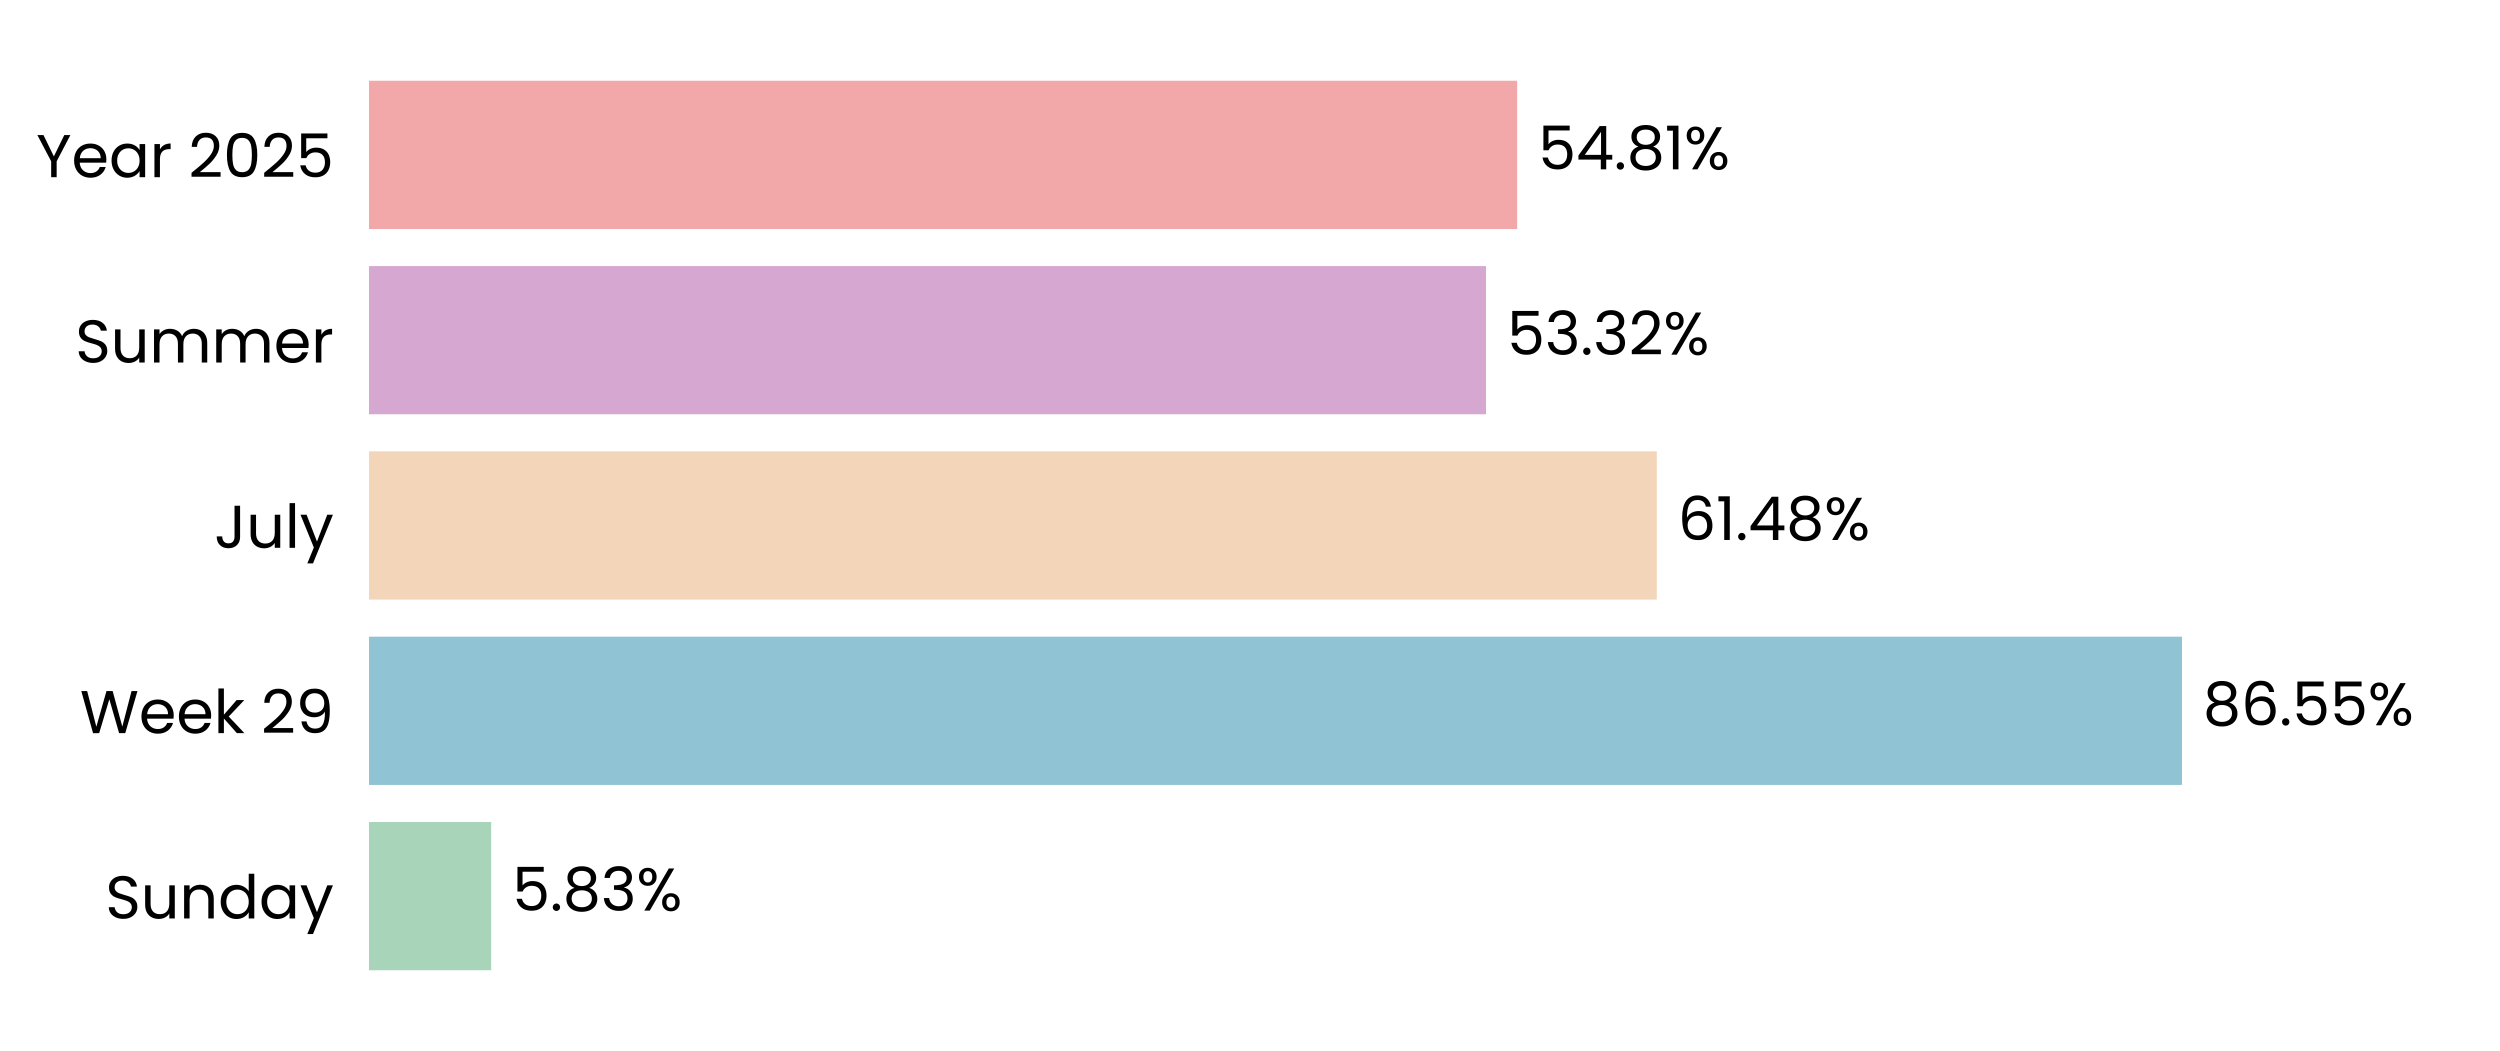
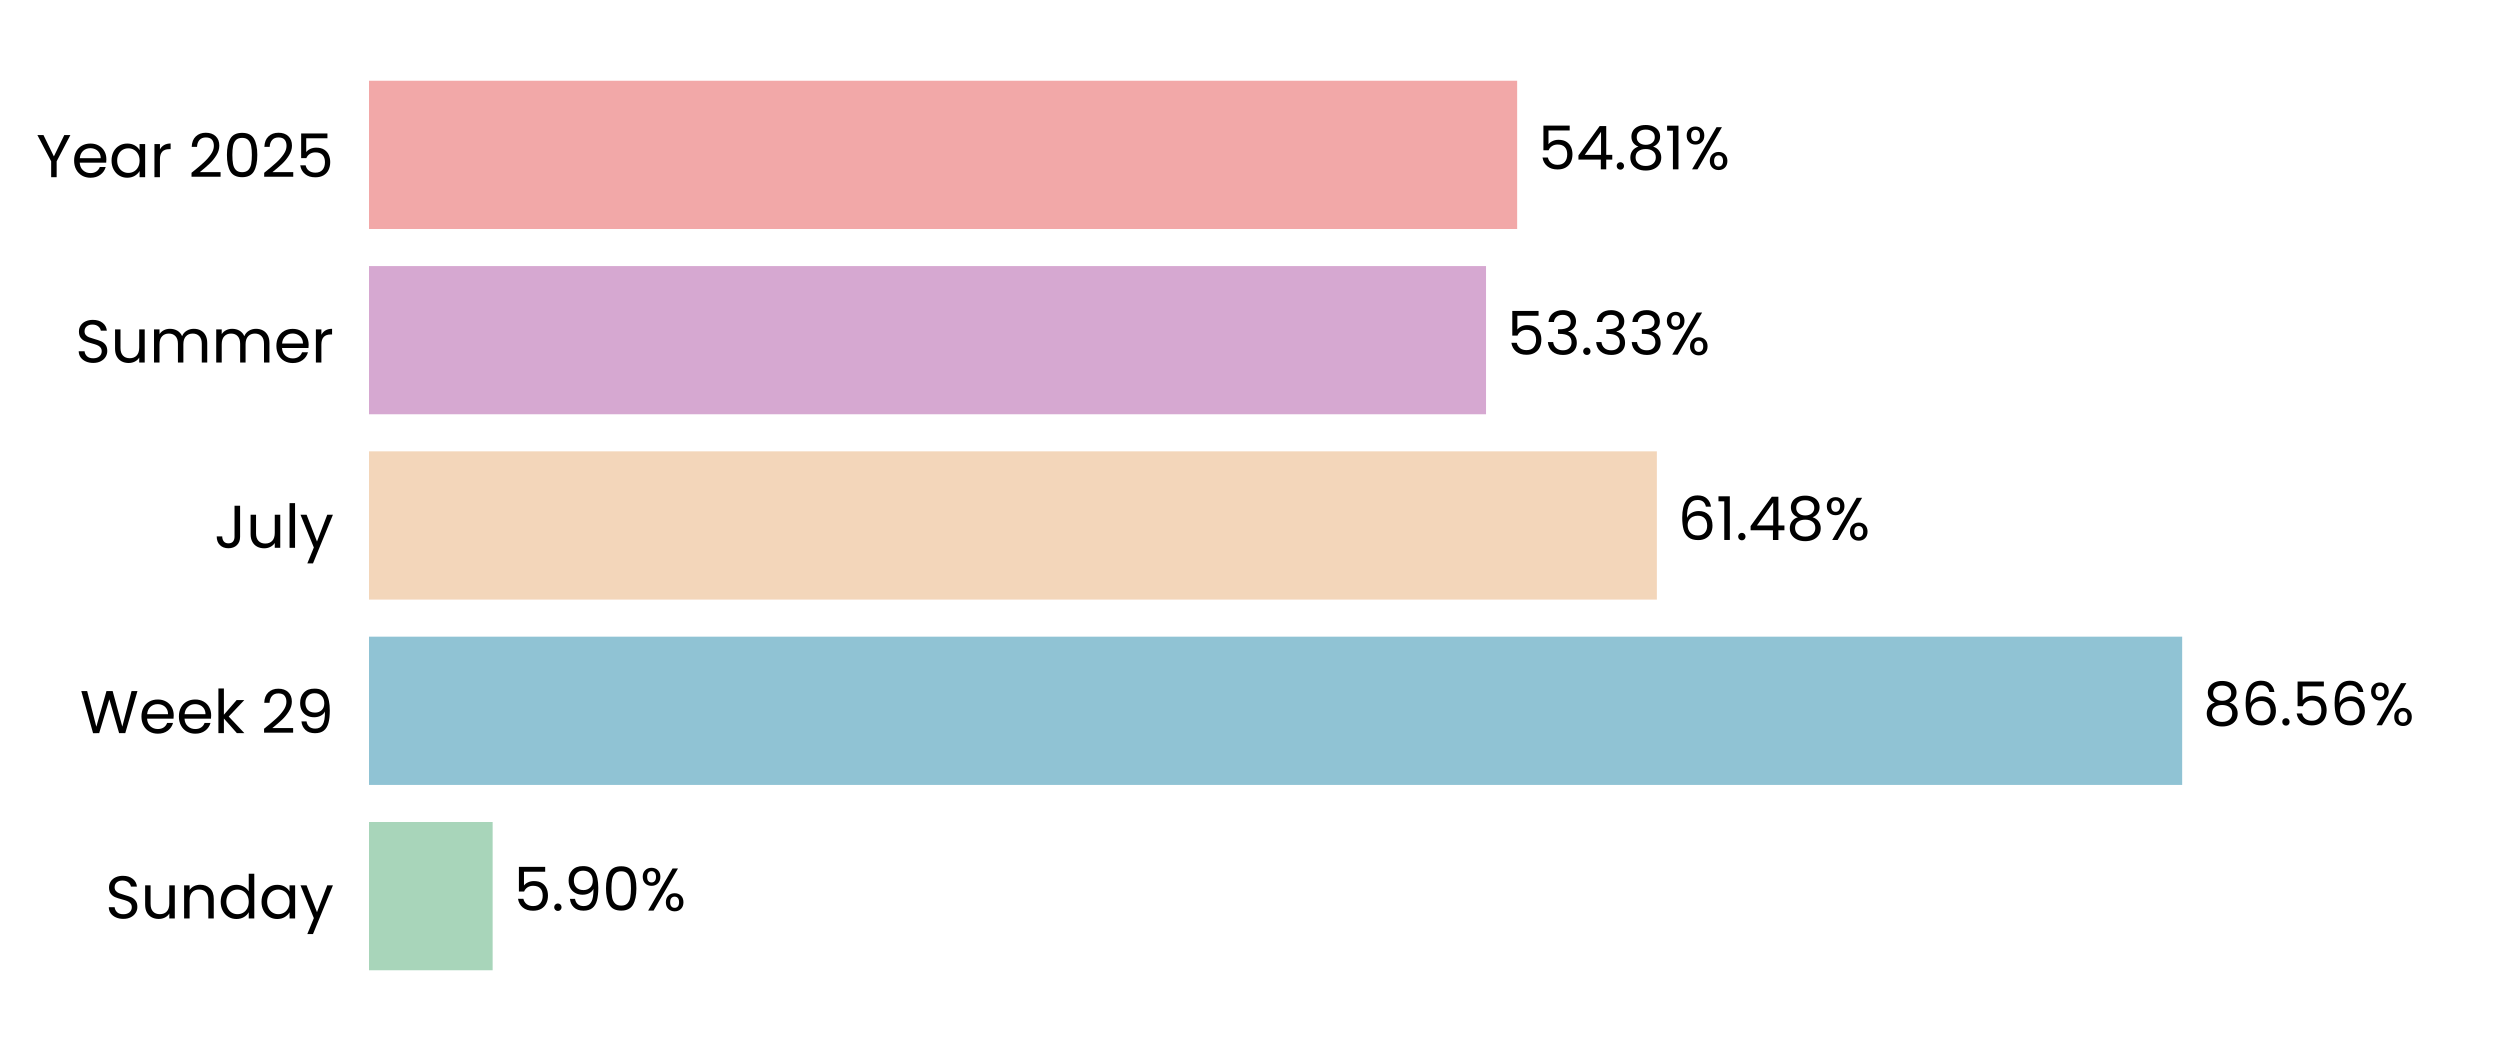
<svg xmlns="http://www.w3.org/2000/svg" xmlns:xlink="http://www.w3.org/1999/xlink" width="496.691pt" height="208.8pt" viewBox="0 0 496.691 208.8" version="1.1">
  <defs>
    <style type="text/css">*{stroke-linejoin: round; stroke-linecap: butt}</style>
  </defs>
  <g id="figure_1">
    <g id="patch_1">
      <path d="M 0 208.8  L 496.691 208.8  L 496.691 0  L 0 0  L 0 208.8  z " style="fill: none" />
    </g>
    <g id="axes_1">
      <g id="patch_2">
        <path d="M 73.311 201.6  L 489.491 201.6  L 489.491 7.2  L 73.311 7.2  L 73.311 201.6  z " style="fill: none" />
      </g>
      <g id="patch_3">
-         <path d="M 73.311 192.764  L 97.588 192.764  L 97.588 163.309  L 73.311 163.309  z " clip-path="url(#p0f0901373e)" style="fill: #a8d5ba" />
+         <path d="M 73.311 192.764  L 97.877 192.764  L 97.877 163.309  L 73.311 163.309  z " clip-path="url(#p842006eccb)" style="fill: #a8d5ba" />
      </g>
      <g id="patch_4">
-         <path d="M 73.311 155.945  L 433.505 155.945  L 433.505 126.491  L 73.311 126.491  z " clip-path="url(#p0f0901373e)" style="fill: #90c3d4" />
+         <path d="M 73.311 155.945  L 433.546 155.945  L 433.546 126.491  L 73.311 126.491  z " clip-path="url(#p842006eccb)" style="fill: #90c3d4" />
      </g>
      <g id="patch_5">
-         <path d="M 73.311 119.127  L 329.172 119.127  L 329.172 89.673  L 73.311 89.673  z " clip-path="url(#p0f0901373e)" style="fill: #f3d6ba" />
+         <path d="M 73.311 119.127  L 329.182 119.127  L 329.182 89.673  L 73.311 89.673  z " clip-path="url(#p842006eccb)" style="fill: #f3d6ba" />
      </g>
      <g id="patch_6">
-         <path d="M 73.311 82.309  L 295.236 82.309  L 295.236 52.855  L 73.311 52.855  z " clip-path="url(#p0f0901373e)" style="fill: #d6a8d1" />
+         <path d="M 73.311 82.309  L 295.239 82.309  L 295.239 52.855  L 73.311 52.855  z " clip-path="url(#p842006eccb)" style="fill: #d6a8d1" />
      </g>
      <g id="patch_7">
-         <path d="M 73.311 45.491  L 301.422 45.491  L 301.422 16.036  L 73.311 16.036  z " clip-path="url(#p0f0901373e)" style="fill: #f2a8a8" />
+         <path d="M 73.311 45.491  L 301.422 45.491  L 301.422 16.036  L 73.311 16.036  z " clip-path="url(#p842006eccb)" style="fill: #f2a8a8" />
      </g>
      <g id="matplotlib.axis_1">
        <g id="ytick_1">
          <g id="text_1">
            <g transform="translate(20.92875 182.4764) scale(0.12 -0.12)">
              <defs>
                <path id="Poppins-Regular-53" d="M 1907 -45  Q 1466 -45 1117 112  Q 768 269 569 547  Q 371 826 365 1190  L 986 1190  Q 1018 877 1245 662  Q 1472 448 1907 448  Q 2323 448 2563 656  Q 2803 864 2803 1190  Q 2803 1446 2662 1606  Q 2522 1766 2310 1849  Q 2099 1933 1741 2029  Q 1299 2144 1033 2259  Q 768 2374 579 2620  Q 390 2867 390 3283  Q 390 3648 576 3929  Q 762 4211 1098 4364  Q 1434 4518 1869 4518  Q 2496 4518 2896 4204  Q 3296 3891 3347 3373  L 2707 3373  Q 2675 3629 2438 3824  Q 2202 4019 1811 4019  Q 1446 4019 1216 3830  Q 986 3642 986 3302  Q 986 3059 1123 2905  Q 1261 2752 1462 2672  Q 1664 2592 2029 2490  Q 2470 2368 2739 2249  Q 3008 2131 3200 1884  Q 3392 1638 3392 1216  Q 3392 890 3219 602  Q 3046 314 2707 134  Q 2368 -45 1907 -45  z " transform="scale(0.015625)" />
                <path id="Poppins-Regular-75" d="M 3603 3507  L 3603 0  L 3021 0  L 3021 518  Q 2854 250 2556 99  Q 2259 -51 1901 -51  Q 1491 -51 1164 118  Q 838 288 649 627  Q 461 966 461 1453  L 461 3507  L 1037 3507  L 1037 1530  Q 1037 1011 1299 732  Q 1562 454 2016 454  Q 2483 454 2752 742  Q 3021 1030 3021 1581  L 3021 3507  L 3603 3507  z " transform="scale(0.015625)" />
                <path id="Poppins-Regular-6e" d="M 2202 3571  Q 2842 3571 3238 3184  Q 3635 2797 3635 2067  L 3635 0  L 3059 0  L 3059 1984  Q 3059 2509 2796 2787  Q 2534 3066 2080 3066  Q 1619 3066 1347 2778  Q 1075 2490 1075 1939  L 1075 0  L 493 0  L 493 3507  L 1075 3507  L 1075 3008  Q 1248 3277 1545 3424  Q 1843 3571 2202 3571  z " transform="scale(0.015625)" />
                <path id="Poppins-Regular-64" d="M 275 1766  Q 275 2304 492 2710  Q 710 3117 1091 3341  Q 1472 3565 1946 3565  Q 2355 3565 2707 3376  Q 3059 3187 3245 2880  L 3245 4736  L 3834 4736  L 3834 0  L 3245 0  L 3245 659  Q 3072 346 2733 144  Q 2394 -58 1939 -58  Q 1472 -58 1091 172  Q 710 403 492 819  Q 275 1235 275 1766  z M 3245 1760  Q 3245 2157 3085 2451  Q 2925 2746 2653 2902  Q 2381 3059 2054 3059  Q 1728 3059 1459 2905  Q 1190 2752 1030 2457  Q 870 2163 870 1766  Q 870 1363 1030 1065  Q 1190 768 1459 611  Q 1728 454 2054 454  Q 2381 454 2653 611  Q 2925 768 3085 1065  Q 3245 1363 3245 1760  z " transform="scale(0.015625)" />
                <path id="Poppins-Regular-61" d="M 275 1766  Q 275 2304 492 2710  Q 710 3117 1091 3341  Q 1472 3565 1939 3565  Q 2400 3565 2739 3366  Q 3078 3168 3245 2867  L 3245 3507  L 3834 3507  L 3834 0  L 3245 0  L 3245 653  Q 3072 346 2729 144  Q 2387 -58 1933 -58  Q 1466 -58 1088 172  Q 710 403 492 819  Q 275 1235 275 1766  z M 3245 1760  Q 3245 2157 3085 2451  Q 2925 2746 2653 2902  Q 2381 3059 2054 3059  Q 1728 3059 1459 2905  Q 1190 2752 1030 2457  Q 870 2163 870 1766  Q 870 1363 1030 1065  Q 1190 768 1459 611  Q 1728 454 2054 454  Q 2381 454 2653 611  Q 2925 768 3085 1065  Q 3245 1363 3245 1760  z " transform="scale(0.015625)" />
                <path id="Poppins-Regular-79" d="M 3514 3507  L 1402 -1651  L 800 -1651  L 1491 38  L 77 3507  L 723 3507  L 1824 666  L 2912 3507  L 3514 3507  z " transform="scale(0.015625)" />
              </defs>
              <use xlink:href="#Poppins-Regular-53" />
              <use xlink:href="#Poppins-Regular-75" transform="translate(58.7 0)" />
              <use xlink:href="#Poppins-Regular-6e" transform="translate(122.7 0)" />
              <use xlink:href="#Poppins-Regular-64" transform="translate(186.7 0)" />
              <use xlink:href="#Poppins-Regular-61" transform="translate(254.3 0)" />
              <use xlink:href="#Poppins-Regular-79" transform="translate(321.8999 0)" />
            </g>
          </g>
        </g>
        <g id="ytick_2">
          <g id="text_2">
            <g transform="translate(15.87562 145.6582) scale(0.12 -0.12)">
              <defs>
                <path id="Poppins-Regular-57" d="M 6099 4461  L 4806 0  L 4154 0  L 3117 3590  L 2042 0  L 1395 -6  L 147 4461  L 768 4461  L 1741 678  L 2816 4461  L 3469 4461  L 4493 691  L 5472 4461  L 6099 4461  z " transform="scale(0.015625)" />
                <path id="Poppins-Regular-65" d="M 3693 1888  Q 3693 1722 3674 1536  L 870 1536  Q 902 1018 1225 726  Q 1549 435 2010 435  Q 2387 435 2640 611  Q 2893 787 2995 1082  L 3622 1082  Q 3482 576 3059 259  Q 2637 -58 2010 -58  Q 1510 -58 1116 166  Q 723 390 499 803  Q 275 1216 275 1760  Q 275 2304 492 2713  Q 710 3123 1104 3344  Q 1498 3565 2010 3565  Q 2509 3565 2893 3347  Q 3277 3130 3485 2749  Q 3693 2368 3693 1888  z M 3091 2010  Q 3091 2342 2944 2582  Q 2797 2822 2544 2947  Q 2291 3072 1984 3072  Q 1542 3072 1232 2790  Q 922 2509 877 2010  L 3091 2010  z " transform="scale(0.015625)" />
                <path id="Poppins-Regular-6b" d="M 2451 0  L 1075 1549  L 1075 0  L 493 0  L 493 4736  L 1075 4736  L 1075 1952  L 2426 3507  L 3238 3507  L 1587 1760  L 3245 0  L 2451 0  z " transform="scale(0.015625)" />
                <path id="Poppins-Regular-20" transform="scale(0.015625)" />
                <path id="Poppins-Regular-32" d="M 326 467  Q 1139 1120 1600 1539  Q 2061 1958 2377 2416  Q 2694 2874 2694 3315  Q 2694 3731 2492 3971  Q 2291 4211 1843 4211  Q 1408 4211 1168 3939  Q 928 3667 909 3213  L 346 3213  Q 371 3930 780 4320  Q 1190 4710 1837 4710  Q 2496 4710 2883 4345  Q 3270 3981 3270 3341  Q 3270 2810 2953 2307  Q 2637 1805 2233 1424  Q 1830 1043 1203 538  L 3405 538  L 3405 51  L 326 51  L 326 467  z " transform="scale(0.015625)" />
                <path id="Poppins-Regular-39" d="M 1146 1242  Q 1210 877 1443 678  Q 1677 480 2074 480  Q 2605 480 2857 896  Q 3110 1312 3098 2298  Q 2963 2010 2649 1846  Q 2336 1683 1952 1683  Q 1523 1683 1187 1859  Q 851 2035 659 2374  Q 467 2714 467 3194  Q 467 3878 864 4297  Q 1261 4717 1990 4717  Q 2886 4717 3248 4134  Q 3610 3552 3610 2400  Q 3610 1594 3466 1069  Q 3322 544 2979 269  Q 2637 -6 2042 -6  Q 1389 -6 1024 346  Q 659 698 608 1242  L 1146 1242  z M 2048 2176  Q 2477 2176 2752 2441  Q 3027 2707 3027 3162  Q 3027 3642 2758 3936  Q 2490 4230 2003 4230  Q 1555 4230 1289 3948  Q 1024 3667 1024 3206  Q 1024 2739 1286 2457  Q 1549 2176 2048 2176  z " transform="scale(0.015625)" />
              </defs>
              <use xlink:href="#Poppins-Regular-57" />
              <use xlink:href="#Poppins-Regular-65" transform="translate(97.59999 0)" />
              <use xlink:href="#Poppins-Regular-65" transform="translate(159.6 0)" />
              <use xlink:href="#Poppins-Regular-6b" transform="translate(221.6 0)" />
              <use xlink:href="#Poppins-Regular-20" transform="translate(273.0999 0)" />
              <use xlink:href="#Poppins-Regular-32" transform="translate(299.7999 0)" />
              <use xlink:href="#Poppins-Regular-39" transform="translate(357.2999 0)" />
            </g>
          </g>
        </g>
        <g id="ytick_3">
          <g id="text_3">
            <g transform="translate(42.56437 108.84) scale(0.12 -0.12)">
              <defs>
                <path id="Poppins-Regular-4a" d="M 2739 4461  L 2739 1165  Q 2739 614 2400 284  Q 2061 -45 1504 -45  Q 941 -45 601 291  Q 262 627 262 1210  L 845 1210  Q 851 883 1014 678  Q 1178 474 1504 474  Q 1830 474 1990 669  Q 2150 864 2150 1165  L 2150 4461  L 2739 4461  z " transform="scale(0.015625)" />
                <path id="Poppins-Regular-6c" d="M 1075 4736  L 1075 0  L 493 0  L 493 4736  L 1075 4736  z " transform="scale(0.015625)" />
              </defs>
              <use xlink:href="#Poppins-Regular-4a" />
              <use xlink:href="#Poppins-Regular-75" transform="translate(52.99999 0)" />
              <use xlink:href="#Poppins-Regular-6c" transform="translate(117 0)" />
              <use xlink:href="#Poppins-Regular-79" transform="translate(141.6 0)" />
            </g>
          </g>
        </g>
        <g id="ytick_4">
          <g id="text_4">
            <g transform="translate(14.95125 72.02182) scale(0.12 -0.12)">
              <defs>
                <path id="Poppins-Regular-6d" d="M 4710 3571  Q 5120 3571 5440 3401  Q 5760 3232 5945 2893  Q 6131 2554 6131 2067  L 6131 0  L 5555 0  L 5555 1984  Q 5555 2509 5296 2787  Q 5037 3066 4595 3066  Q 4141 3066 3872 2774  Q 3603 2483 3603 1933  L 3603 0  L 3027 0  L 3027 1984  Q 3027 2509 2768 2787  Q 2509 3066 2067 3066  Q 1613 3066 1344 2774  Q 1075 2483 1075 1933  L 1075 0  L 493 0  L 493 3507  L 1075 3507  L 1075 3002  Q 1248 3277 1539 3424  Q 1830 3571 2182 3571  Q 2624 3571 2963 3372  Q 3302 3174 3469 2790  Q 3616 3162 3955 3366  Q 4294 3571 4710 3571  z " transform="scale(0.015625)" />
                <path id="Poppins-Regular-72" d="M 1075 2938  Q 1229 3238 1513 3404  Q 1798 3571 2208 3571  L 2208 2970  L 2054 2970  Q 1075 2970 1075 1907  L 1075 0  L 493 0  L 493 3507  L 1075 3507  L 1075 2938  z " transform="scale(0.015625)" />
              </defs>
              <use xlink:href="#Poppins-Regular-53" />
              <use xlink:href="#Poppins-Regular-75" transform="translate(58.7 0)" />
              <use xlink:href="#Poppins-Regular-6d" transform="translate(122.7 0)" />
              <use xlink:href="#Poppins-Regular-6d" transform="translate(225.7 0)" />
              <use xlink:href="#Poppins-Regular-65" transform="translate(328.7 0)" />
              <use xlink:href="#Poppins-Regular-72" transform="translate(390.6999 0)" />
            </g>
          </g>
        </g>
        <g id="ytick_5">
          <g id="text_5">
            <g transform="translate(7.2 35.20364) scale(0.12 -0.12)">
              <defs>
                <path id="Poppins-Regular-59" d="M 3616 4461  L 2163 1683  L 2163 0  L 1581 0  L 1581 1683  L 122 4461  L 768 4461  L 1869 2202  L 2970 4461  L 3616 4461  z " transform="scale(0.015625)" />
                <path id="Poppins-Regular-30" d="M 397 2362  Q 397 3462 755 4080  Q 1114 4698 2010 4698  Q 2899 4698 3257 4080  Q 3616 3462 3616 2362  Q 3616 1242 3257 621  Q 2899 0 2010 0  Q 1114 0 755 621  Q 397 1242 397 2362  z M 3040 2362  Q 3040 2918 2966 3305  Q 2893 3693 2665 3929  Q 2438 4166 2010 4166  Q 1574 4166 1347 3929  Q 1120 3693 1046 3305  Q 973 2918 973 2362  Q 973 1786 1046 1395  Q 1120 1005 1347 768  Q 1574 531 2010 531  Q 2438 531 2665 768  Q 2893 1005 2966 1395  Q 3040 1786 3040 2362  z " transform="scale(0.015625)" />
                <path id="Poppins-Regular-35" d="M 3347 4122  L 1101 4122  L 1101 2662  Q 1248 2867 1536 2998  Q 1824 3130 2157 3130  Q 2688 3130 3021 2909  Q 3354 2688 3498 2339  Q 3642 1990 3642 1600  Q 3642 1139 3469 774  Q 3296 410 2941 198  Q 2586 -13 2061 -13  Q 1389 -13 973 332  Q 557 678 467 1254  L 1037 1254  Q 1120 890 1389 685  Q 1658 480 2067 480  Q 2573 480 2829 784  Q 3085 1088 3085 1587  Q 3085 2086 2829 2358  Q 2573 2630 2074 2630  Q 1734 2630 1481 2467  Q 1229 2304 1114 2022  L 563 2022  L 563 4634  L 3347 4634  L 3347 4122  z " transform="scale(0.015625)" />
              </defs>
              <use xlink:href="#Poppins-Regular-59" />
              <use xlink:href="#Poppins-Regular-65" transform="translate(58.39999 0)" />
              <use xlink:href="#Poppins-Regular-61" transform="translate(120.4 0)" />
              <use xlink:href="#Poppins-Regular-72" transform="translate(188 0)" />
              <use xlink:href="#Poppins-Regular-20" transform="translate(225.3 0)" />
              <use xlink:href="#Poppins-Regular-32" transform="translate(252 0)" />
              <use xlink:href="#Poppins-Regular-30" transform="translate(309.4999 0)" />
              <use xlink:href="#Poppins-Regular-32" transform="translate(372.2999 0)" />
              <use xlink:href="#Poppins-Regular-35" transform="translate(429.7999 0)" />
            </g>
          </g>
        </g>
      </g>
      <g id="text_6">
-         <g transform="translate(101.7502 180.9164) scale(0.12 -0.12)">
+         <g transform="translate(102.0392 180.9164) scale(0.12 -0.12)">
          <defs>
            <path id="Poppins-Regular-2e" d="M 678 -38  Q 512 -38 397 77  Q 282 192 282 358  Q 282 525 397 640  Q 512 755 678 755  Q 838 755 950 640  Q 1062 525 1062 358  Q 1062 192 950 77  Q 838 -38 678 -38  z " transform="scale(0.015625)" />
-             <path id="Poppins-Regular-38" d="M 1242 2406  Q 883 2547 691 2816  Q 499 3085 499 3469  Q 499 3814 672 4092  Q 845 4371 1187 4534  Q 1530 4698 2016 4698  Q 2502 4698 2844 4534  Q 3187 4371 3363 4092  Q 3539 3814 3539 3469  Q 3539 3098 3340 2819  Q 3142 2541 2797 2406  Q 3194 2285 3427 1981  Q 3661 1677 3661 1248  Q 3661 832 3456 521  Q 3251 211 2876 41  Q 2502 -128 2016 -128  Q 1530 -128 1162 41  Q 794 211 589 521  Q 384 832 384 1248  Q 384 1677 614 1984  Q 845 2291 1242 2406  z M 2976 3398  Q 2976 3789 2720 4000  Q 2464 4211 2016 4211  Q 1574 4211 1318 4000  Q 1062 3789 1062 3392  Q 1062 3034 1328 2816  Q 1594 2598 2016 2598  Q 2445 2598 2710 2819  Q 2976 3040 2976 3398  z M 2016 2150  Q 1542 2150 1241 1929  Q 941 1709 941 1267  Q 941 858 1232 608  Q 1523 358 2016 358  Q 2509 358 2797 608  Q 3085 858 3085 1267  Q 3085 1696 2790 1923  Q 2496 2150 2016 2150  z " transform="scale(0.015625)" />
-             <path id="Poppins-Regular-33" d="M 384 3462  Q 429 4051 838 4384  Q 1248 4717 1901 4717  Q 2336 4717 2653 4560  Q 2970 4403 3133 4134  Q 3296 3866 3296 3526  Q 3296 3130 3069 2842  Q 2842 2554 2477 2470  L 2477 2438  Q 2893 2336 3136 2035  Q 3379 1734 3379 1248  Q 3379 883 3212 592  Q 3046 301 2713 134  Q 2381 -32 1914 -32  Q 1235 -32 800 323  Q 365 678 314 1331  L 877 1331  Q 922 947 1190 704  Q 1459 461 1907 461  Q 2355 461 2588 694  Q 2822 928 2822 1299  Q 2822 1779 2502 1990  Q 2182 2202 1536 2202  L 1389 2202  L 1389 2688  L 1542 2688  Q 2131 2694 2432 2883  Q 2733 3072 2733 3469  Q 2733 3808 2512 4013  Q 2291 4218 1882 4218  Q 1485 4218 1241 4013  Q 998 3808 954 3462  L 384 3462  z " transform="scale(0.015625)" />
            <path id="Poppins-Regular-25" d="M 269 3584  Q 269 4019 531 4278  Q 794 4538 1203 4538  Q 1613 4538 1875 4278  Q 2138 4019 2138 3584  Q 2138 3142 1875 2883  Q 1613 2624 1203 2624  Q 794 2624 531 2883  Q 269 3142 269 3584  z M 4006 4467  L 1414 0  L 838 0  L 3430 4467  L 4006 4467  z M 1203 4179  Q 986 4179 861 4028  Q 736 3878 736 3584  Q 736 3290 861 3136  Q 986 2982 1203 2982  Q 1421 2982 1549 3139  Q 1677 3296 1677 3584  Q 1677 3878 1549 4028  Q 1421 4179 1203 4179  z M 2720 883  Q 2720 1325 2982 1584  Q 3245 1843 3654 1843  Q 4064 1843 4323 1584  Q 4582 1325 4582 883  Q 4582 448 4323 185  Q 4064 -77 3654 -77  Q 3245 -77 2982 182  Q 2720 442 2720 883  z M 3648 1478  Q 3430 1478 3302 1328  Q 3174 1178 3174 883  Q 3174 595 3302 444  Q 3430 294 3648 294  Q 3866 294 3994 444  Q 4122 595 4122 883  Q 4122 1178 3994 1328  Q 3866 1478 3648 1478  z " transform="scale(0.015625)" />
          </defs>
          <use xlink:href="#Poppins-Regular-35" />
          <use xlink:href="#Poppins-Regular-2e" transform="translate(62.79999 0)" />
-           <use xlink:href="#Poppins-Regular-38" transform="translate(83.79997 0)" />
-           <use xlink:href="#Poppins-Regular-33" transform="translate(146.9 0)" />
-           <use xlink:href="#Poppins-Regular-25" transform="translate(205.8 0)" />
+           <use xlink:href="#Poppins-Regular-39" transform="translate(83.79997 0)" />
+           <use xlink:href="#Poppins-Regular-30" transform="translate(146.8 0)" />
+           <use xlink:href="#Poppins-Regular-25" transform="translate(209.5999 0)" />
        </g>
      </g>
      <g id="text_7">
-         <g transform="translate(437.6669 144.0982) scale(0.12 -0.12)">
+         <g transform="translate(437.7082 144.0982) scale(0.12 -0.12)">
          <defs>
+             <path id="Poppins-Regular-38" d="M 1242 2406  Q 883 2547 691 2816  Q 499 3085 499 3469  Q 499 3814 672 4092  Q 845 4371 1187 4534  Q 1530 4698 2016 4698  Q 2502 4698 2844 4534  Q 3187 4371 3363 4092  Q 3539 3814 3539 3469  Q 3539 3098 3340 2819  Q 3142 2541 2797 2406  Q 3194 2285 3427 1981  Q 3661 1677 3661 1248  Q 3661 832 3456 521  Q 3251 211 2876 41  Q 2502 -128 2016 -128  Q 1530 -128 1162 41  Q 794 211 589 521  Q 384 832 384 1248  Q 384 1677 614 1984  Q 845 2291 1242 2406  z M 2976 3398  Q 2976 3789 2720 4000  Q 2464 4211 2016 4211  Q 1574 4211 1318 4000  Q 1062 3789 1062 3392  Q 1062 3034 1328 2816  Q 1594 2598 2016 2598  Q 2445 2598 2710 2819  Q 2976 3040 2976 3398  z M 2016 2150  Q 1542 2150 1241 1929  Q 941 1709 941 1267  Q 941 858 1232 608  Q 1523 358 2016 358  Q 2509 358 2797 608  Q 3085 858 3085 1267  Q 3085 1696 2790 1923  Q 2496 2150 2016 2150  z " transform="scale(0.015625)" />
            <path id="Poppins-Regular-36" d="M 2976 3526  Q 2835 4237 2099 4237  Q 1530 4237 1248 3798  Q 966 3360 973 2355  Q 1120 2688 1462 2877  Q 1805 3066 2227 3066  Q 2886 3066 3280 2656  Q 3674 2246 3674 1523  Q 3674 1088 3504 742  Q 3334 397 2992 192  Q 2650 -13 2163 -13  Q 1504 -13 1133 281  Q 762 576 614 1094  Q 467 1613 467 2374  Q 467 4723 2106 4723  Q 2733 4723 3091 4384  Q 3450 4045 3514 3526  L 2976 3526  z M 2106 2573  Q 1830 2573 1587 2461  Q 1344 2349 1193 2121  Q 1043 1894 1043 1568  Q 1043 1082 1324 778  Q 1606 474 2131 474  Q 2579 474 2844 752  Q 3110 1030 3110 1504  Q 3110 2003 2854 2288  Q 2598 2573 2106 2573  z " transform="scale(0.015625)" />
          </defs>
          <use xlink:href="#Poppins-Regular-38" />
          <use xlink:href="#Poppins-Regular-36" transform="translate(63.09999 0)" />
          <use xlink:href="#Poppins-Regular-2e" transform="translate(126.6 0)" />
          <use xlink:href="#Poppins-Regular-35" transform="translate(147.6 0)" />
-           <use xlink:href="#Poppins-Regular-35" transform="translate(210.3999 0)" />
-           <use xlink:href="#Poppins-Regular-25" transform="translate(273.1999 0)" />
+           <use xlink:href="#Poppins-Regular-36" transform="translate(210.3999 0)" />
+           <use xlink:href="#Poppins-Regular-25" transform="translate(273.8999 0)" />
        </g>
      </g>
      <g id="text_8">
-         <g transform="translate(333.3342 107.28) scale(0.12 -0.12)">
+         <g transform="translate(333.3436 107.28) scale(0.12 -0.12)">
          <defs>
            <path id="Poppins-Regular-31" d="M 243 4096  L 243 4627  L 1446 4627  L 1446 0  L 858 0  L 858 4096  L 243 4096  z " transform="scale(0.015625)" />
            <path id="Poppins-Regular-34" d="M 256 1030  L 256 1472  L 2502 4582  L 3200 4582  L 3200 1536  L 3840 1536  L 3840 1030  L 3200 1030  L 3200 0  L 2624 0  L 2624 1030  L 256 1030  z M 2650 3974  L 928 1536  L 2650 1536  L 2650 3974  z " transform="scale(0.015625)" />
          </defs>
          <use xlink:href="#Poppins-Regular-36" />
          <use xlink:href="#Poppins-Regular-31" transform="translate(63.49999 0)" />
          <use xlink:href="#Poppins-Regular-2e" transform="translate(95.49997 0)" />
          <use xlink:href="#Poppins-Regular-34" transform="translate(116.5 0)" />
          <use xlink:href="#Poppins-Regular-38" transform="translate(179.3999 0)" />
          <use xlink:href="#Poppins-Regular-25" transform="translate(242.4999 0)" />
        </g>
      </g>
      <g id="text_9">
-         <g transform="translate(299.398 70.46182) scale(0.12 -0.12)">
+         <g transform="translate(299.4012 70.46182) scale(0.12 -0.12)">
+           <defs>
+             <path id="Poppins-Regular-33" d="M 384 3462  Q 429 4051 838 4384  Q 1248 4717 1901 4717  Q 2336 4717 2653 4560  Q 2970 4403 3133 4134  Q 3296 3866 3296 3526  Q 3296 3130 3069 2842  Q 2842 2554 2477 2470  L 2477 2438  Q 2893 2336 3136 2035  Q 3379 1734 3379 1248  Q 3379 883 3212 592  Q 3046 301 2713 134  Q 2381 -32 1914 -32  Q 1235 -32 800 323  Q 365 678 314 1331  L 877 1331  Q 922 947 1190 704  Q 1459 461 1907 461  Q 2355 461 2588 694  Q 2822 928 2822 1299  Q 2822 1779 2502 1990  Q 2182 2202 1536 2202  L 1389 2202  L 1389 2688  L 1542 2688  Q 2131 2694 2432 2883  Q 2733 3072 2733 3469  Q 2733 3808 2512 4013  Q 2291 4218 1882 4218  Q 1485 4218 1241 4013  Q 998 3808 954 3462  L 384 3462  z " transform="scale(0.015625)" />
+           </defs>
          <use xlink:href="#Poppins-Regular-35" />
          <use xlink:href="#Poppins-Regular-33" transform="translate(62.79999 0)" />
          <use xlink:href="#Poppins-Regular-2e" transform="translate(121.7 0)" />
          <use xlink:href="#Poppins-Regular-33" transform="translate(142.7 0)" />
-           <use xlink:href="#Poppins-Regular-32" transform="translate(201.6 0)" />
-           <use xlink:href="#Poppins-Regular-25" transform="translate(259.0999 0)" />
+           <use xlink:href="#Poppins-Regular-33" transform="translate(201.6 0)" />
+           <use xlink:href="#Poppins-Regular-25" transform="translate(260.5 0)" />
        </g>
      </g>
      <g id="text_10">
-         <g transform="translate(305.5834 33.64364) scale(0.12 -0.12)">
+         <g transform="translate(305.5842 33.64364) scale(0.12 -0.12)">
          <use xlink:href="#Poppins-Regular-35" />
          <use xlink:href="#Poppins-Regular-34" transform="translate(62.79999 0)" />
          <use xlink:href="#Poppins-Regular-2e" transform="translate(125.7 0)" />
          <use xlink:href="#Poppins-Regular-38" transform="translate(146.7 0)" />
          <use xlink:href="#Poppins-Regular-31" transform="translate(209.8 0)" />
          <use xlink:href="#Poppins-Regular-25" transform="translate(241.7999 0)" />
        </g>
      </g>
    </g>
  </g>
  <defs>
-     <clipPath id="p0f0901373e">
+     <clipPath id="p842006eccb">
      <rect x="73.311" y="7.2" width="416.18" height="194.4" />
    </clipPath>
  </defs>
</svg>
